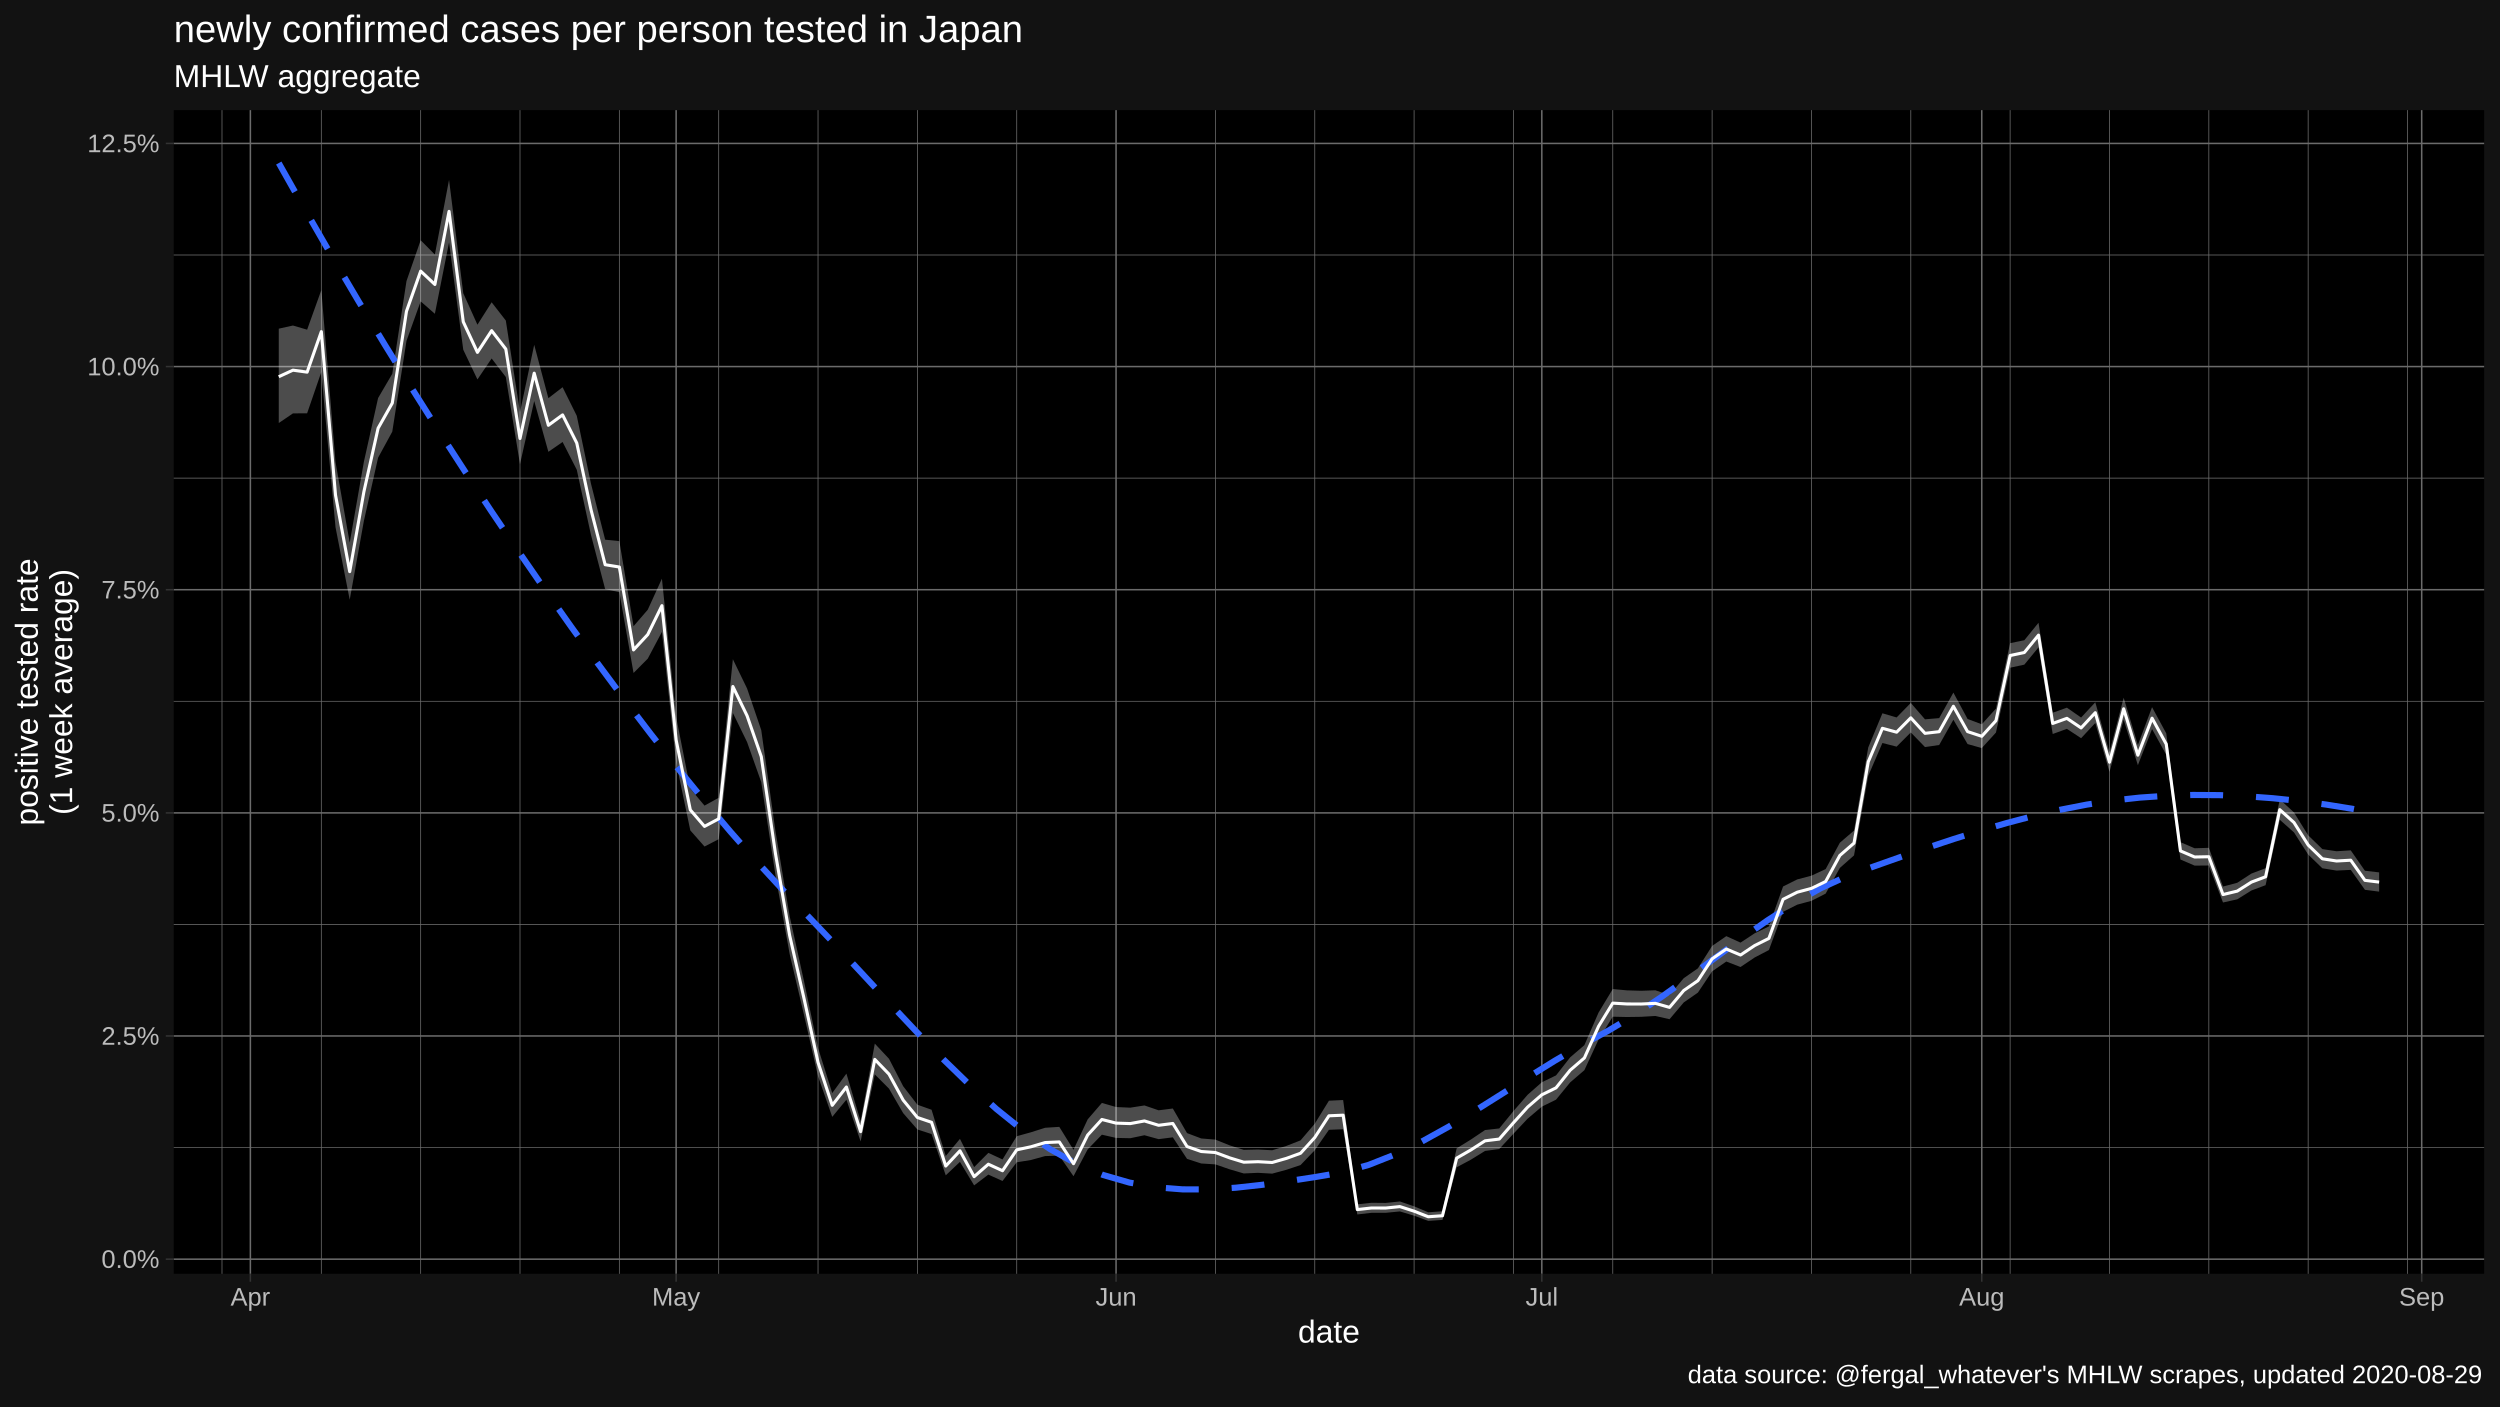
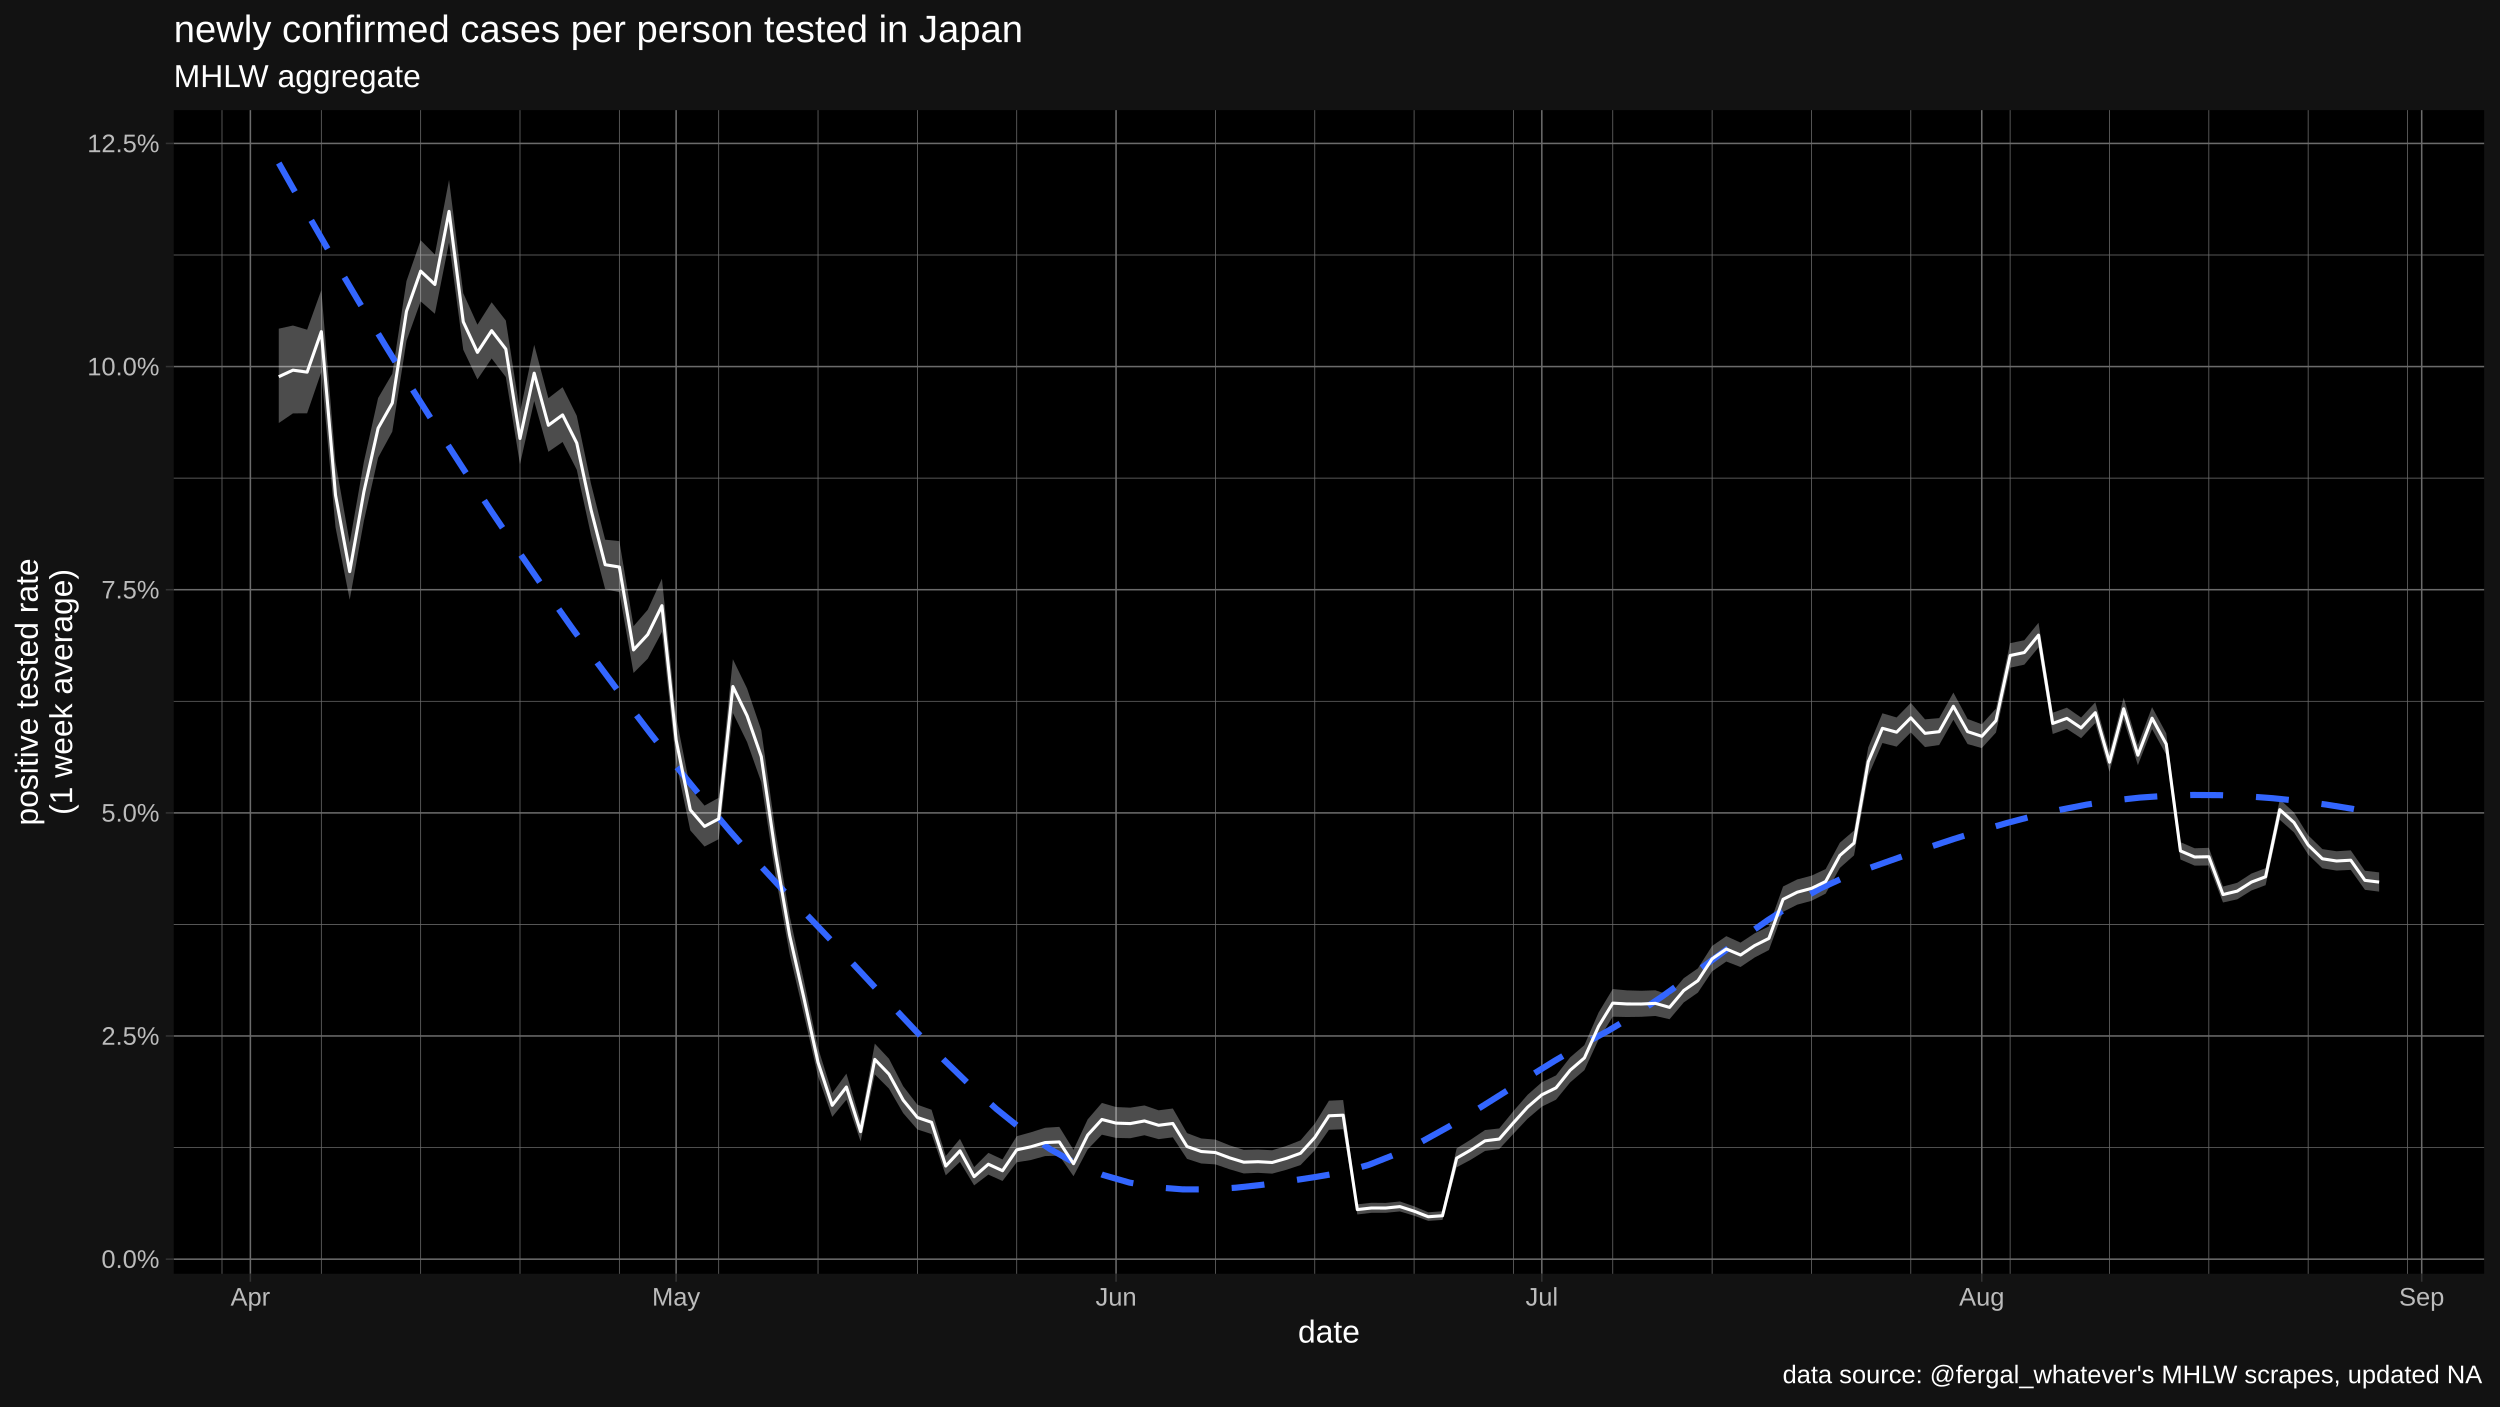
<svg xmlns="http://www.w3.org/2000/svg" viewBox="0 0 864.00 486.00">
  <defs>
    <style type="text/css">
    line, polyline, polygon, path, rect, circle {
      fill: none;
      stroke: #000000;
      stroke-linecap: round;
      stroke-linejoin: round;
      stroke-miterlimit: 10.00;
    }
  </style>
  </defs>
  <rect width="100%" height="100%" style="stroke: none; fill: #FFFFFF;" />
  <rect x="0.00" y="0.00" width="864.00" height="486.00" style="stroke-width: 1.07; stroke: #121212; fill: #121212;" />
  <defs>
    <clipPath id="cpNjAuMDR8ODU4LjUyfDQ0MC4yMnwzOC4wNw==">
      <rect x="60.04" y="38.07" width="798.48" height="402.15" />
    </clipPath>
  </defs>
  <rect x="60.04" y="38.07" width="798.48" height="402.15" style="stroke-width: 1.07; stroke: none; fill: #000000;" clip-path="url(#cpNjAuMDR8ODU4LjUyfDQ0MC4yMnwzOC4wNw==)" />
  <polyline points="60.04,396.60 858.52,396.60 " style="stroke-width: 0.27; stroke: #6B6B6B; stroke-linecap: butt;" clip-path="url(#cpNjAuMDR8ODU4LjUyfDQ0MC4yMnwzOC4wNw==)" />
  <polyline points="60.04,319.48 858.52,319.48 " style="stroke-width: 0.27; stroke: #6B6B6B; stroke-linecap: butt;" clip-path="url(#cpNjAuMDR8ODU4LjUyfDQ0MC4yMnwzOC4wNw==)" />
  <polyline points="60.04,242.37 858.52,242.37 " style="stroke-width: 0.27; stroke: #6B6B6B; stroke-linecap: butt;" clip-path="url(#cpNjAuMDR8ODU4LjUyfDQ0MC4yMnwzOC4wNw==)" />
  <polyline points="60.04,165.25 858.52,165.25 " style="stroke-width: 0.27; stroke: #6B6B6B; stroke-linecap: butt;" clip-path="url(#cpNjAuMDR8ODU4LjUyfDQ0MC4yMnwzOC4wNw==)" />
  <polyline points="60.04,88.13 858.52,88.13 " style="stroke-width: 0.27; stroke: #6B6B6B; stroke-linecap: butt;" clip-path="url(#cpNjAuMDR8ODU4LjUyfDQ0MC4yMnwzOC4wNw==)" />
  <polyline points="76.72,440.22 76.72,38.07 " style="stroke-width: 0.27; stroke: #6B6B6B; stroke-linecap: butt;" clip-path="url(#cpNjAuMDR8ODU4LjUyfDQ0MC4yMnwzOC4wNw==)" />
  <polyline points="111.05,440.22 111.05,38.07 " style="stroke-width: 0.27; stroke: #6B6B6B; stroke-linecap: butt;" clip-path="url(#cpNjAuMDR8ODU4LjUyfDQ0MC4yMnwzOC4wNw==)" />
  <polyline points="145.38,440.22 145.38,38.07 " style="stroke-width: 0.27; stroke: #6B6B6B; stroke-linecap: butt;" clip-path="url(#cpNjAuMDR8ODU4LjUyfDQ0MC4yMnwzOC4wNw==)" />
  <polyline points="179.71,440.22 179.71,38.07 " style="stroke-width: 0.27; stroke: #6B6B6B; stroke-linecap: butt;" clip-path="url(#cpNjAuMDR8ODU4LjUyfDQ0MC4yMnwzOC4wNw==)" />
  <polyline points="214.05,440.22 214.05,38.07 " style="stroke-width: 0.27; stroke: #6B6B6B; stroke-linecap: butt;" clip-path="url(#cpNjAuMDR8ODU4LjUyfDQ0MC4yMnwzOC4wNw==)" />
  <polyline points="248.38,440.22 248.38,38.07 " style="stroke-width: 0.27; stroke: #6B6B6B; stroke-linecap: butt;" clip-path="url(#cpNjAuMDR8ODU4LjUyfDQ0MC4yMnwzOC4wNw==)" />
  <polyline points="282.71,440.22 282.71,38.07 " style="stroke-width: 0.27; stroke: #6B6B6B; stroke-linecap: butt;" clip-path="url(#cpNjAuMDR8ODU4LjUyfDQ0MC4yMnwzOC4wNw==)" />
  <polyline points="317.05,440.22 317.05,38.07 " style="stroke-width: 0.27; stroke: #6B6B6B; stroke-linecap: butt;" clip-path="url(#cpNjAuMDR8ODU4LjUyfDQ0MC4yMnwzOC4wNw==)" />
  <polyline points="351.38,440.22 351.38,38.07 " style="stroke-width: 0.27; stroke: #6B6B6B; stroke-linecap: butt;" clip-path="url(#cpNjAuMDR8ODU4LjUyfDQ0MC4yMnwzOC4wNw==)" />
  <polyline points="420.04,440.22 420.04,38.07 " style="stroke-width: 0.27; stroke: #6B6B6B; stroke-linecap: butt;" clip-path="url(#cpNjAuMDR8ODU4LjUyfDQ0MC4yMnwzOC4wNw==)" />
  <polyline points="454.38,440.22 454.38,38.07 " style="stroke-width: 0.27; stroke: #6B6B6B; stroke-linecap: butt;" clip-path="url(#cpNjAuMDR8ODU4LjUyfDQ0MC4yMnwzOC4wNw==)" />
  <polyline points="488.71,440.22 488.71,38.07 " style="stroke-width: 0.27; stroke: #6B6B6B; stroke-linecap: butt;" clip-path="url(#cpNjAuMDR8ODU4LjUyfDQ0MC4yMnwzOC4wNw==)" />
  <polyline points="523.04,440.22 523.04,38.07 " style="stroke-width: 0.27; stroke: #6B6B6B; stroke-linecap: butt;" clip-path="url(#cpNjAuMDR8ODU4LjUyfDQ0MC4yMnwzOC4wNw==)" />
  <polyline points="557.37,440.22 557.37,38.07 " style="stroke-width: 0.27; stroke: #6B6B6B; stroke-linecap: butt;" clip-path="url(#cpNjAuMDR8ODU4LjUyfDQ0MC4yMnwzOC4wNw==)" />
  <polyline points="591.71,440.22 591.71,38.07 " style="stroke-width: 0.27; stroke: #6B6B6B; stroke-linecap: butt;" clip-path="url(#cpNjAuMDR8ODU4LjUyfDQ0MC4yMnwzOC4wNw==)" />
  <polyline points="626.04,440.22 626.04,38.07 " style="stroke-width: 0.27; stroke: #6B6B6B; stroke-linecap: butt;" clip-path="url(#cpNjAuMDR8ODU4LjUyfDQ0MC4yMnwzOC4wNw==)" />
  <polyline points="660.37,440.22 660.37,38.07 " style="stroke-width: 0.27; stroke: #6B6B6B; stroke-linecap: butt;" clip-path="url(#cpNjAuMDR8ODU4LjUyfDQ0MC4yMnwzOC4wNw==)" />
  <polyline points="694.70,440.22 694.70,38.07 " style="stroke-width: 0.27; stroke: #6B6B6B; stroke-linecap: butt;" clip-path="url(#cpNjAuMDR8ODU4LjUyfDQ0MC4yMnwzOC4wNw==)" />
  <polyline points="729.04,440.22 729.04,38.07 " style="stroke-width: 0.27; stroke: #6B6B6B; stroke-linecap: butt;" clip-path="url(#cpNjAuMDR8ODU4LjUyfDQ0MC4yMnwzOC4wNw==)" />
  <polyline points="763.37,440.22 763.37,38.07 " style="stroke-width: 0.27; stroke: #6B6B6B; stroke-linecap: butt;" clip-path="url(#cpNjAuMDR8ODU4LjUyfDQ0MC4yMnwzOC4wNw==)" />
  <polyline points="797.70,440.22 797.70,38.07 " style="stroke-width: 0.27; stroke: #6B6B6B; stroke-linecap: butt;" clip-path="url(#cpNjAuMDR8ODU4LjUyfDQ0MC4yMnwzOC4wNw==)" />
  <polyline points="832.04,440.22 832.04,38.07 " style="stroke-width: 0.27; stroke: #6B6B6B; stroke-linecap: butt;" clip-path="url(#cpNjAuMDR8ODU4LjUyfDQ0MC4yMnwzOC4wNw==)" />
  <polyline points="60.04,435.16 858.52,435.16 " style="stroke-width: 0.53; stroke: #6B6B6B; stroke-linecap: butt;" clip-path="url(#cpNjAuMDR8ODU4LjUyfDQ0MC4yMnwzOC4wNw==)" />
  <polyline points="60.04,358.04 858.52,358.04 " style="stroke-width: 0.53; stroke: #6B6B6B; stroke-linecap: butt;" clip-path="url(#cpNjAuMDR8ODU4LjUyfDQ0MC4yMnwzOC4wNw==)" />
  <polyline points="60.04,280.93 858.52,280.93 " style="stroke-width: 0.53; stroke: #6B6B6B; stroke-linecap: butt;" clip-path="url(#cpNjAuMDR8ODU4LjUyfDQ0MC4yMnwzOC4wNw==)" />
  <polyline points="60.04,203.81 858.52,203.81 " style="stroke-width: 0.53; stroke: #6B6B6B; stroke-linecap: butt;" clip-path="url(#cpNjAuMDR8ODU4LjUyfDQ0MC4yMnwzOC4wNw==)" />
  <polyline points="60.04,126.69 858.52,126.69 " style="stroke-width: 0.53; stroke: #6B6B6B; stroke-linecap: butt;" clip-path="url(#cpNjAuMDR8ODU4LjUyfDQ0MC4yMnwzOC4wNw==)" />
  <polyline points="60.04,49.57 858.52,49.57 " style="stroke-width: 0.53; stroke: #6B6B6B; stroke-linecap: butt;" clip-path="url(#cpNjAuMDR8ODU4LjUyfDQ0MC4yMnwzOC4wNw==)" />
  <polyline points="86.53,440.22 86.53,38.07 " style="stroke-width: 0.53; stroke: #6B6B6B; stroke-linecap: butt;" clip-path="url(#cpNjAuMDR8ODU4LjUyfDQ0MC4yMnwzOC4wNw==)" />
  <polyline points="233.67,440.22 233.67,38.07 " style="stroke-width: 0.53; stroke: #6B6B6B; stroke-linecap: butt;" clip-path="url(#cpNjAuMDR8ODU4LjUyfDQ0MC4yMnwzOC4wNw==)" />
  <polyline points="385.71,440.22 385.71,38.07 " style="stroke-width: 0.53; stroke: #6B6B6B; stroke-linecap: butt;" clip-path="url(#cpNjAuMDR8ODU4LjUyfDQ0MC4yMnwzOC4wNw==)" />
  <polyline points="532.85,440.22 532.85,38.07 " style="stroke-width: 0.53; stroke: #6B6B6B; stroke-linecap: butt;" clip-path="url(#cpNjAuMDR8ODU4LjUyfDQ0MC4yMnwzOC4wNw==)" />
  <polyline points="684.90,440.22 684.90,38.07 " style="stroke-width: 0.53; stroke: #6B6B6B; stroke-linecap: butt;" clip-path="url(#cpNjAuMDR8ODU4LjUyfDQ0MC4yMnwzOC4wNw==)" />
  <polyline points="836.94,440.22 836.94,38.07 " style="stroke-width: 0.53; stroke: #6B6B6B; stroke-linecap: butt;" clip-path="url(#cpNjAuMDR8ODU4LjUyfDQ0MC4yMnwzOC4wNw==)" />
  <polygon points="96.34,113.59 101.24,112.50 106.14,113.94 111.05,100.25 115.95,159.66 120.86,187.54 125.76,159.57 130.67,137.56 135.57,129.19 140.48,97.14 145.38,83.02 150.29,87.98 155.19,62.15 160.10,101.33 165.00,112.22 169.91,104.47 174.81,110.78 179.71,142.44 184.62,119.16 189.52,137.61 194.43,133.82 199.33,143.69 204.24,167.15 209.14,186.51 214.05,187.02 218.95,216.42 223.86,210.73 228.76,199.99 233.67,247.75 238.57,272.57 243.48,278.42 248.38,275.71 253.28,227.83 258.19,237.94 263.09,252.33 268.00,287.26 272.90,316.63 277.81,338.85 282.71,362.15 287.62,377.76 292.52,371.04 297.43,387.49 302.33,360.67 307.24,365.91 312.14,375.40 317.05,381.79 321.95,383.53 326.85,399.51 331.76,393.59 336.66,403.36 341.57,398.43 346.47,400.71 351.38,392.68 356.28,391.32 361.19,389.76 366.09,389.44 371.00,397.37 375.90,386.86 380.81,381.17 385.71,382.59 390.62,382.81 395.52,382.04 400.42,383.72 405.33,383.10 410.23,391.59 415.14,393.45 420.04,393.85 424.95,395.83 429.85,397.39 434.76,397.27 439.66,397.53 444.57,396.03 449.47,394.11 454.38,388.36 459.28,380.40 464.19,380.17 469.09,416.21 473.99,415.68 478.90,415.73 483.80,415.22 488.71,416.91 493.61,418.97 498.52,418.61 503.42,396.86 508.33,393.83 513.23,390.54 518.14,389.99 523.04,384.00 527.95,378.35 532.85,374.03 537.76,371.66 542.66,365.41 547.56,361.20 552.47,349.93 557.37,341.81 562.28,342.27 567.18,342.41 572.09,342.24 576.99,343.92 581.90,338.06 586.80,334.65 591.71,326.91 596.61,323.53 601.52,325.77 606.42,322.54 611.33,320.17 616.23,306.37 621.13,303.92 626.04,302.63 630.94,300.36 635.85,291.25 640.75,287.04 645.66,258.34 650.56,246.51 655.47,247.95 660.37,242.93 665.28,248.60 670.18,248.18 675.09,239.36 679.99,248.47 684.90,250.32 689.80,244.88 694.70,222.27 699.61,221.26 704.51,215.22 709.42,246.32 714.32,244.57 719.23,247.98 724.13,242.71 729.04,259.98 733.94,241.13 738.85,257.47 743.75,244.40 748.66,253.45 753.56,291.05 758.47,293.16 763.37,293.01 768.27,306.39 773.18,305.09 778.08,301.91 782.99,300.05 787.89,276.27 792.80,280.78 797.70,288.68 802.61,293.45 807.51,294.19 812.42,293.88 817.32,300.93 822.23,301.50 822.23,308.15 817.32,307.52 812.42,300.63 807.51,300.87 802.61,300.08 797.70,295.33 792.80,287.68 787.89,283.31 782.99,305.92 778.08,307.76 773.18,310.81 768.27,311.90 763.37,299.11 758.47,299.16 753.56,297.05 748.66,260.86 743.75,251.96 738.85,264.45 733.94,248.74 729.04,266.78 724.13,249.87 719.23,255.12 714.32,251.89 709.42,253.67 704.51,223.73 699.61,229.70 694.70,230.76 689.80,253.18 684.90,258.53 679.99,257.15 675.09,248.74 670.18,257.47 665.28,258.19 660.37,253.13 655.47,258.04 650.56,256.78 645.66,268.15 640.75,295.62 635.85,299.96 630.94,308.84 626.04,311.33 621.13,312.65 616.23,315.13 611.33,328.34 606.42,330.90 601.52,334.20 596.61,332.30 591.71,335.70 586.80,343.04 581.90,346.45 576.99,352.24 572.09,351.12 567.18,351.41 562.28,351.48 557.37,351.37 552.47,359.25 547.56,369.86 542.66,374.07 537.76,380.05 532.85,382.46 527.95,386.61 523.04,391.83 518.14,397.11 513.23,397.76 508.33,400.79 503.42,403.42 498.52,421.60 493.61,421.94 488.71,420.14 483.80,418.67 478.90,419.15 473.99,419.15 469.09,419.71 464.19,390.27 459.28,390.46 454.38,397.52 449.47,402.65 444.57,404.28 439.66,405.61 434.76,405.33 429.85,405.55 424.95,404.11 420.04,402.41 415.14,402.10 410.23,400.50 405.33,393.06 400.42,393.69 395.52,392.34 390.62,393.37 385.71,393.26 380.81,392.15 375.90,397.23 371.00,406.50 366.09,399.40 361.19,399.54 356.28,400.90 351.38,401.69 346.47,408.15 341.57,405.94 336.66,409.67 331.76,401.55 326.85,406.20 321.95,391.93 317.05,390.34 312.14,384.71 307.24,376.24 302.33,371.30 297.43,394.48 292.52,380.05 287.62,385.99 282.71,371.93 277.81,350.52 272.90,329.68 268.00,302.45 263.09,270.30 258.19,256.47 253.28,246.39 248.38,290.03 243.48,292.56 238.57,286.99 233.67,263.53 228.76,218.39 223.86,227.64 218.95,232.58 214.05,204.66 209.14,203.60 204.24,184.88 199.33,162.34 194.43,152.75 189.52,156.15 184.62,138.58 179.71,160.44 174.81,130.30 169.91,123.89 165.00,131.14 160.10,120.87 155.19,83.76 150.29,108.45 145.38,104.15 140.48,117.82 135.57,149.19 130.67,158.18 125.76,180.03 120.86,207.28 115.95,182.20 111.05,128.56 106.14,142.84 101.24,142.87 96.34,146.20 " style="stroke-width: 1.07; stroke: none; fill: #FFFFFF; fill-opacity: 0.30;" clip-path="url(#cpNjAuMDR8ODU4LjUyfDQ0MC4yMnwzOC4wNw==)" />
  <polyline points="96.34,56.35 105.52,72.63 114.71,88.55 123.90,104.09 133.09,119.29 142.28,134.14 151.47,148.66 160.65,162.85 169.84,176.74 179.03,190.32 188.22,203.61 197.41,216.62 206.60,229.32 215.79,241.70 224.97,253.73 234.16,265.40 243.35,276.68 252.54,287.54 261.73,297.98 270.92,307.96 280.11,317.50 289.29,327.16 298.48,337.03 307.67,346.94 316.86,356.70 326.05,366.14 335.24,375.07 344.42,383.33 353.61,390.73 362.80,397.08 371.99,402.22 381.18,406.06 390.37,408.71 399.56,410.32 408.74,411.05 417.93,411.06 427.12,410.47 436.31,409.46 445.50,408.17 454.69,406.76 463.87,405.18 473.06,402.57 482.25,398.94 491.44,394.49 500.63,389.40 509.82,383.86 519.01,378.08 528.19,372.25 537.38,366.56 546.57,361.19 555.76,356.25 564.95,350.75 574.14,344.59 583.33,338.00 592.51,331.23 601.70,324.50 610.89,318.05 620.08,312.12 629.27,306.95 638.46,302.76 647.64,299.43 656.83,296.18 666.02,293.01 675.21,289.96 684.40,287.09 693.59,284.42 702.78,282.00 711.96,279.87 721.15,278.08 730.34,276.66 739.53,275.65 748.72,275.02 757.91,274.74 767.10,274.80 776.28,275.18 785.47,275.86 794.66,276.82 803.85,278.05 813.04,279.53 822.23,281.23 " style="stroke-width: 2.13; stroke: #3366FF; stroke-dasharray: 11.38,11.38; stroke-linecap: butt;" clip-path="url(#cpNjAuMDR8ODU4LjUyfDQ0MC4yMnwzOC4wNw==)" />
  <polyline points="96.34,130.19 101.24,127.93 106.14,128.61 111.05,114.61 115.95,171.09 120.86,197.55 125.76,169.94 130.67,147.99 135.57,139.31 140.48,107.59 145.38,93.69 150.29,98.31 155.19,73.06 160.10,111.20 165.00,121.78 169.91,114.28 174.81,120.64 179.71,151.54 184.62,128.97 189.52,146.98 194.43,143.39 199.33,153.12 204.24,176.12 209.14,195.16 214.05,195.96 218.95,224.61 223.86,219.30 228.76,209.32 233.67,255.76 238.57,279.90 243.48,285.60 248.38,282.99 253.28,237.26 258.19,247.37 263.09,261.48 268.00,295.00 272.90,323.29 277.81,344.82 282.71,367.17 287.62,381.99 292.52,375.67 297.43,391.09 302.33,366.13 307.24,371.23 312.14,380.20 317.05,386.20 321.95,387.87 326.85,402.98 331.76,397.72 336.66,406.65 341.57,402.35 346.47,404.60 351.38,397.38 356.28,396.33 361.19,394.87 366.09,394.65 371.00,402.17 375.90,392.27 380.81,386.89 385.71,388.15 390.62,388.31 395.52,387.40 400.42,388.90 405.33,388.27 410.23,396.23 415.14,397.96 420.04,398.31 424.95,400.15 429.85,401.65 434.76,401.48 439.66,401.75 444.57,400.34 449.47,398.56 454.38,393.12 459.28,385.62 464.19,385.41 469.09,418.03 473.99,417.48 478.90,417.50 483.80,417.00 488.71,418.58 493.61,420.51 498.52,420.16 503.42,400.25 508.33,397.42 513.23,394.27 518.14,393.66 523.04,388.04 527.95,382.60 532.85,378.36 537.76,375.96 542.66,369.85 547.56,365.63 552.47,354.69 557.37,346.68 562.28,346.97 567.18,346.99 572.09,346.76 576.99,348.15 581.90,342.32 586.80,338.91 591.71,331.37 596.61,327.98 601.52,330.05 606.42,326.78 611.33,324.31 616.23,310.80 621.13,308.34 626.04,307.03 630.94,304.65 635.85,295.65 640.75,291.38 645.66,263.30 650.56,251.70 655.47,253.04 660.37,248.08 665.28,253.44 670.18,252.87 675.09,244.09 679.99,252.84 684.90,254.46 689.80,249.07 694.70,226.55 699.61,225.51 704.51,219.50 709.42,250.02 714.32,248.26 719.23,251.57 724.13,246.31 729.04,263.41 733.94,244.96 738.85,260.98 743.75,248.21 748.66,257.18 753.56,294.07 758.47,296.18 763.37,296.08 768.27,309.16 773.18,307.97 778.08,304.86 782.99,303.01 787.89,279.82 792.80,284.26 797.70,292.03 802.61,296.79 807.51,297.56 812.42,297.29 817.32,304.25 822.23,304.85 " style="stroke-width: 1.07; stroke: #FFFFFF; stroke-linecap: butt;" clip-path="url(#cpNjAuMDR8ODU4LjUyfDQ0MC4yMnwzOC4wNw==)" />
  <defs>
    <clipPath id="cpMC4wMHw4NjQuMDB8NDg2LjAwfDAuMDA=">
      <rect x="0.00" y="0.00" width="864.00" height="486.00" />
    </clipPath>
  </defs>
  <g clip-path="url(#cpMC4wMHw4NjQuMDB8NDg2LjAwfDAuMDA=)">
    <text x="35.05" y="438.19" style="font-size: 8.80px; fill: #BCBCBC; font-family: Liberation Sans;" textLength="20.06px" lengthAdjust="spacingAndGlyphs">0.0%</text>
  </g>
  <g clip-path="url(#cpMC4wMHw4NjQuMDB8NDg2LjAwfDAuMDA=)">
    <text x="35.05" y="361.07" style="font-size: 8.80px; fill: #BCBCBC; font-family: Liberation Sans;" textLength="20.06px" lengthAdjust="spacingAndGlyphs">2.5%</text>
  </g>
  <g clip-path="url(#cpMC4wMHw4NjQuMDB8NDg2LjAwfDAuMDA=)">
    <text x="35.05" y="283.95" style="font-size: 8.80px; fill: #BCBCBC; font-family: Liberation Sans;" textLength="20.06px" lengthAdjust="spacingAndGlyphs">5.0%</text>
  </g>
  <g clip-path="url(#cpMC4wMHw4NjQuMDB8NDg2LjAwfDAuMDA=)">
    <text x="35.05" y="206.84" style="font-size: 8.80px; fill: #BCBCBC; font-family: Liberation Sans;" textLength="20.06px" lengthAdjust="spacingAndGlyphs">7.5%</text>
  </g>
  <g clip-path="url(#cpMC4wMHw4NjQuMDB8NDg2LjAwfDAuMDA=)">
    <text x="30.16" y="129.72" style="font-size: 8.80px; fill: #BCBCBC; font-family: Liberation Sans;" textLength="24.95px" lengthAdjust="spacingAndGlyphs">10.0%</text>
  </g>
  <g clip-path="url(#cpMC4wMHw4NjQuMDB8NDg2LjAwfDAuMDA=)">
    <text x="30.16" y="52.60" style="font-size: 8.80px; fill: #BCBCBC; font-family: Liberation Sans;" textLength="24.95px" lengthAdjust="spacingAndGlyphs">12.5%</text>
  </g>
  <polyline points="57.30,435.16 60.04,435.16 " style="stroke-width: 0.53; stroke: #333333; stroke-linecap: butt;" clip-path="url(#cpMC4wMHw4NjQuMDB8NDg2LjAwfDAuMDA=)" />
  <polyline points="57.30,358.04 60.04,358.04 " style="stroke-width: 0.53; stroke: #333333; stroke-linecap: butt;" clip-path="url(#cpMC4wMHw4NjQuMDB8NDg2LjAwfDAuMDA=)" />
  <polyline points="57.30,280.93 60.04,280.93 " style="stroke-width: 0.53; stroke: #333333; stroke-linecap: butt;" clip-path="url(#cpMC4wMHw4NjQuMDB8NDg2LjAwfDAuMDA=)" />
  <polyline points="57.30,203.81 60.04,203.81 " style="stroke-width: 0.53; stroke: #333333; stroke-linecap: butt;" clip-path="url(#cpMC4wMHw4NjQuMDB8NDg2LjAwfDAuMDA=)" />
  <polyline points="57.30,126.69 60.04,126.69 " style="stroke-width: 0.53; stroke: #333333; stroke-linecap: butt;" clip-path="url(#cpMC4wMHw4NjQuMDB8NDg2LjAwfDAuMDA=)" />
  <polyline points="57.30,49.57 60.04,49.57 " style="stroke-width: 0.53; stroke: #333333; stroke-linecap: butt;" clip-path="url(#cpMC4wMHw4NjQuMDB8NDg2LjAwfDAuMDA=)" />
  <polyline points="86.53,442.96 86.53,440.22 " style="stroke-width: 0.53; stroke: #333333; stroke-linecap: butt;" clip-path="url(#cpMC4wMHw4NjQuMDB8NDg2LjAwfDAuMDA=)" />
  <polyline points="233.67,442.96 233.67,440.22 " style="stroke-width: 0.53; stroke: #333333; stroke-linecap: butt;" clip-path="url(#cpMC4wMHw4NjQuMDB8NDg2LjAwfDAuMDA=)" />
  <polyline points="385.71,442.96 385.71,440.22 " style="stroke-width: 0.53; stroke: #333333; stroke-linecap: butt;" clip-path="url(#cpMC4wMHw4NjQuMDB8NDg2LjAwfDAuMDA=)" />
  <polyline points="532.85,442.96 532.85,440.22 " style="stroke-width: 0.53; stroke: #333333; stroke-linecap: butt;" clip-path="url(#cpMC4wMHw4NjQuMDB8NDg2LjAwfDAuMDA=)" />
  <polyline points="684.90,442.96 684.90,440.22 " style="stroke-width: 0.53; stroke: #333333; stroke-linecap: butt;" clip-path="url(#cpMC4wMHw4NjQuMDB8NDg2LjAwfDAuMDA=)" />
  <polyline points="836.94,442.96 836.94,440.22 " style="stroke-width: 0.53; stroke: #333333; stroke-linecap: butt;" clip-path="url(#cpMC4wMHw4NjQuMDB8NDg2LjAwfDAuMDA=)" />
  <g clip-path="url(#cpMC4wMHw4NjQuMDB8NDg2LjAwfDAuMDA=)">
    <text x="79.68" y="451.21" style="font-size: 8.80px; fill: #BCBCBC; font-family: Liberation Sans;" textLength="13.69px" lengthAdjust="spacingAndGlyphs">Apr</text>
  </g>
  <g clip-path="url(#cpMC4wMHw4NjQuMDB8NDg2LjAwfDAuMDA=)">
    <text x="225.35" y="451.21" style="font-size: 8.80px; fill: #BCBCBC; font-family: Liberation Sans;" textLength="16.62px" lengthAdjust="spacingAndGlyphs">May</text>
  </g>
  <g clip-path="url(#cpMC4wMHw4NjQuMDB8NDg2LjAwfDAuMDA=)">
    <text x="378.62" y="451.21" style="font-size: 8.80px; fill: #BCBCBC; font-family: Liberation Sans;" textLength="14.19px" lengthAdjust="spacingAndGlyphs">Jun</text>
  </g>
  <g clip-path="url(#cpMC4wMHw4NjQuMDB8NDg2LjAwfDAuMDA=)">
    <text x="527.23" y="451.21" style="font-size: 8.80px; fill: #BCBCBC; font-family: Liberation Sans;" textLength="11.25px" lengthAdjust="spacingAndGlyphs">Jul</text>
  </g>
  <g clip-path="url(#cpMC4wMHw4NjQuMDB8NDg2LjAwfDAuMDA=)">
    <text x="677.07" y="451.21" style="font-size: 8.80px; fill: #BCBCBC; font-family: Liberation Sans;" textLength="15.66px" lengthAdjust="spacingAndGlyphs">Aug</text>
  </g>
  <g clip-path="url(#cpMC4wMHw4NjQuMDB8NDg2LjAwfDAuMDA=)">
    <text x="829.11" y="451.21" style="font-size: 8.80px; fill: #BCBCBC; font-family: Liberation Sans;" textLength="15.66px" lengthAdjust="spacingAndGlyphs">Sep</text>
  </g>
  <g clip-path="url(#cpMC4wMHw4NjQuMDB8NDg2LjAwfDAuMDA=)">
    <text x="448.58" y="464.01" style="font-size: 11.00px; fill: #FFFFFF; font-family: Liberation Sans;" textLength="21.41px" lengthAdjust="spacingAndGlyphs">date</text>
  </g>
  <g clip-path="url(#cpMC4wMHw4NjQuMDB8NDg2LjAwfDAuMDA=)">
    <text transform="translate(13.05,285.31) rotate(-90)" style="font-size: 11.00px; fill: #FFFFFF; font-family: Liberation Sans;" textLength="92.33px" lengthAdjust="spacingAndGlyphs">positive tested rate</text>
  </g>
  <g clip-path="url(#cpMC4wMHw4NjQuMDB8NDg2LjAwfDAuMDA=)">
    <text transform="translate(24.93,281.64) rotate(-90)" style="font-size: 11.00px; fill: #FFFFFF; font-family: Liberation Sans;" textLength="84.99px" lengthAdjust="spacingAndGlyphs">(1 week average)</text>
  </g>
  <g clip-path="url(#cpMC4wMHw4NjQuMDB8NDg2LjAwfDAuMDA=)">
    <text x="60.04" y="30.10" style="font-size: 11.00px; fill: #FFFFFF; font-family: Liberation Sans;" textLength="86.21px" lengthAdjust="spacingAndGlyphs">MHLW aggregate</text>
  </g>
  <g clip-path="url(#cpMC4wMHw4NjQuMDB8NDg2LjAwfDAuMDA=)">
    <text x="60.04" y="14.56" style="font-size: 13.20px; fill: #FFFFFF; font-family: Liberation Sans;" textLength="293.49px" lengthAdjust="spacingAndGlyphs">newly confirmed cases per person tested in Japan</text>
  </g>
  <g clip-path="url(#cpMC4wMHw4NjQuMDB8NDg2LjAwfDAuMDA=)">
-     <text x="583.27" y="478.03" style="font-size: 8.80px; fill: #FFFFFF; font-family: Liberation Sans;" textLength="275.25px" lengthAdjust="spacingAndGlyphs">data source: @fergal_whatever's MHLW scrapes, updated 2020-08-29</text>
+     <text x="616.06" y="478.03" style="font-size: 8.80px; fill: #FFFFFF; font-family: Liberation Sans;" textLength="242.46px" lengthAdjust="spacingAndGlyphs">data source: @fergal_whatever's MHLW scrapes, updated NA</text>
  </g>
</svg>
